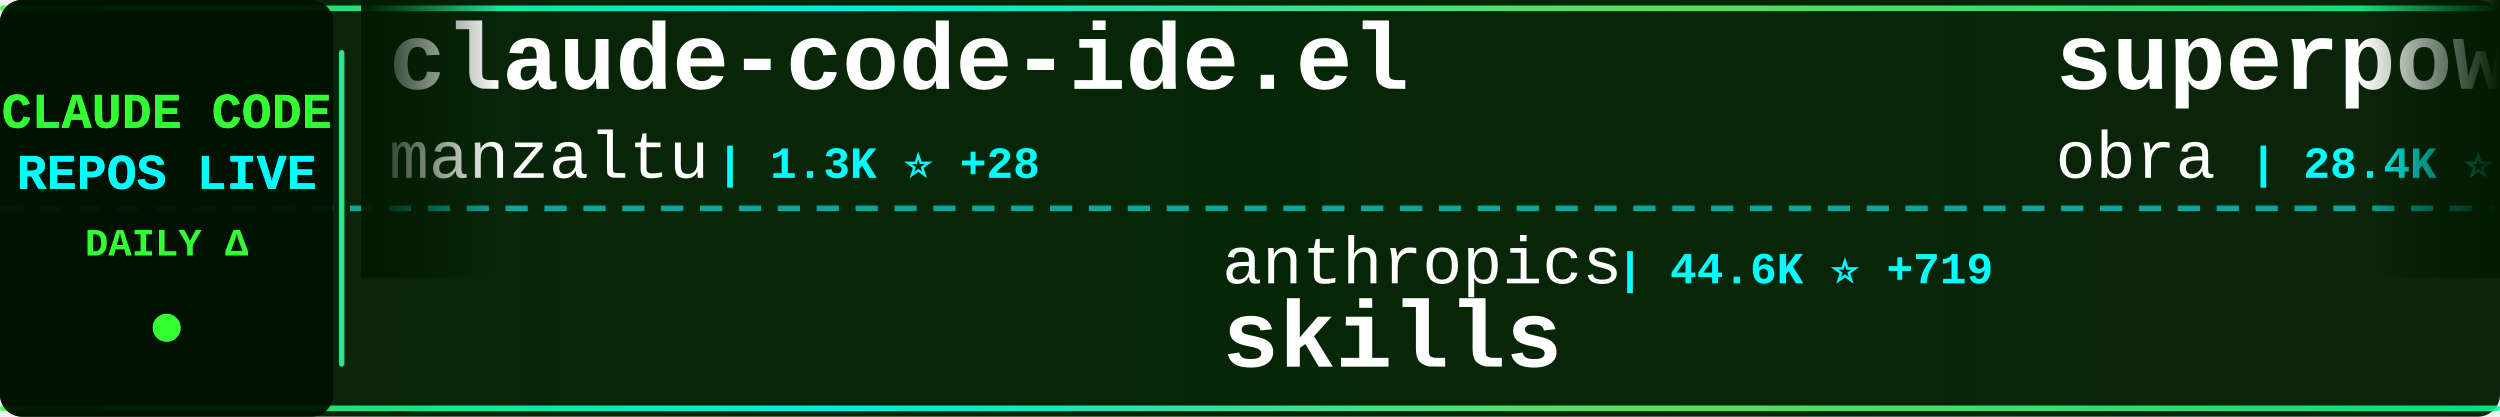
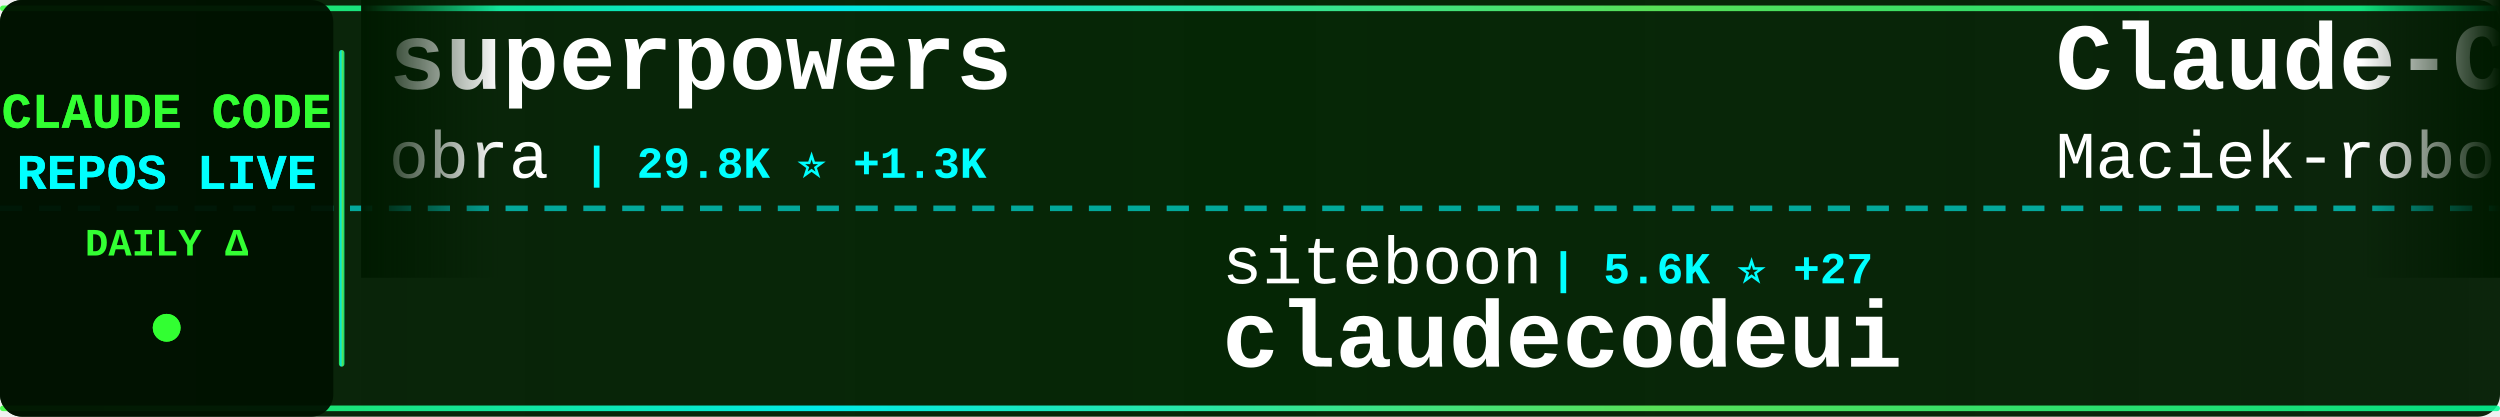
<svg xmlns="http://www.w3.org/2000/svg" width="900" height="150">
  <defs>
    <linearGradient id="tickerBg" x1="0%" y1="0%" x2="100%" y2="0%">
      <stop offset="0%" style="stop-color:#001a00;stop-opacity:0.95" />
      <stop offset="50%" style="stop-color:#002200;stop-opacity:0.98" />
      <stop offset="100%" style="stop-color:#001a00;stop-opacity:0.95" />
    </linearGradient>
    <linearGradient id="borderGrad" x1="0%" y1="0%" x2="100%" y2="0%">
      <stop offset="0%" style="stop-color:#33ff33;stop-opacity:0.85">
        <animate attributeName="stop-opacity" values="0.85;1;0.85" dur="2s" repeatCount="indefinite" />
      </stop>
      <stop offset="33%" style="stop-color:#00ffff;stop-opacity:0.9">
        <animate attributeName="stop-opacity" values="0.9;1;0.9" dur="2.2s" repeatCount="indefinite" />
      </stop>
      <stop offset="66%" style="stop-color:#66ff66;stop-opacity:0.85">
        <animate attributeName="stop-opacity" values="0.85;1;0.85" dur="1.8s" repeatCount="indefinite" />
      </stop>
      <stop offset="100%" style="stop-color:#00ff99;stop-opacity:0.85">
        <animate attributeName="stop-opacity" values="0.85;1;0.85" dur="2s" repeatCount="indefinite" />
      </stop>
    </linearGradient>
    <filter id="textGlow">
      <feGaussianBlur stdDeviation="0.1" result="coloredBlur" />
      <feMerge>
        <feMergeNode in="coloredBlur" />
        <feMergeNode in="SourceGraphic" />
      </feMerge>
    </filter>
    <filter id="metricGlow">
      <feGaussianBlur stdDeviation="0.2" result="coloredBlur" />
      <feMerge>
        <feMergeNode in="coloredBlur" />
        <feMergeNode in="SourceGraphic" />
      </feMerge>
    </filter>
    <linearGradient id="leftFade" x1="0%" y1="0%" x2="100%" y2="0%">
      <stop offset="0%" style="stop-color:#001a00;stop-opacity:1" />
      <stop offset="100%" style="stop-color:#001a00;stop-opacity:0" />
    </linearGradient>
    <linearGradient id="rightFade" x1="0%" y1="0%" x2="100%" y2="0%">
      <stop offset="0%" style="stop-color:#001a00;stop-opacity:0" />
      <stop offset="100%" style="stop-color:#001a00;stop-opacity:1" />
    </linearGradient>
  </defs>
  <rect width="900" height="150" fill="url(#tickerBg)" rx="8" />
  <rect x="0" y="2" width="900" height="2" fill="url(#borderGrad)" rx="1" />
  <rect x="0" y="146" width="900" height="2" fill="url(#borderGrad)" rx="1" />
  <line x1="0" y1="75" x2="900" y2="75" stroke="#00ffff" stroke-width="2" stroke-dasharray="8 6" opacity="0.6" />
  <rect x="0" y="0" width="120" height="150" fill="#001100" opacity="0.95" rx="8" />
  <text x="60" y="46" font-family="'Courier New', monospace" font-size="18" font-weight="bold" fill="#33ff33" text-anchor="middle" filter="url(#textGlow)">
    CLAUDE CODE
  </text>
  <text x="60" y="68" font-family="'Courier New', monospace" font-size="18" font-weight="bold" fill="#00ffff" text-anchor="middle" filter="url(#textGlow)">
    REPOS LIVE
  </text>
  <text x="60" y="92" font-family="'Courier New', monospace" font-size="14" font-weight="bold" fill="#33ff33" text-anchor="middle">
    DAILY Δ
  </text>
  <circle cx="60" cy="118" r="5" fill="#33ff33" filter="url(#metricGlow)">
    <animate attributeName="r" values="4;6;4" dur="1.5s" repeatCount="indefinite" />
    <animate attributeName="opacity" values="0.6;1;0.6" dur="1.5s" repeatCount="indefinite" />
  </circle>
  <rect x="122" y="18" width="2" height="114" fill="url(#borderGrad)" rx="1" />
  <clipPath id="tickerClip">
    <rect x="130" y="0" width="770" height="150" />
  </clipPath>
  <g clip-path="url(#tickerClip)">
    <g id="tickerItems">
      <animateTransform attributeName="transform" attributeType="XML" type="translate" from="0 0" to="-3000 0" dur="54s" repeatCount="indefinite" />
      <g transform="translate(0, 0)">
-         <text x="140" y="32" font-family="'Courier New', monospace" font-size="34" font-weight="bold" fill="#ffffff">claude-code-ide.el</text>
-         <text x="140" y="64" font-family="'Courier New', monospace" font-size="24" font-weight="normal" fill="#ffffff" opacity="1.0">manzaltu</text>
-         <text x="258" y="64" font-family="'Courier New', monospace" font-size="16" font-weight="bold" fill="#00ffff"> | 1.3K ⭐ +28</text>
+         <text x="140" y="32" font-family="'Courier New', monospace" font-size="34" font-weight="bold" fill="#ffffff">superpowers</text>
+         <text x="140" y="64" font-family="'Courier New', monospace" font-size="24" font-weight="normal" fill="#ffffff" opacity="1.0">obra</text>
+         <text x="210" y="64" font-family="'Courier New', monospace" font-size="16" font-weight="bold" fill="#00ffff"> | 29.8K ⭐ +1.3K</text>
      </g>
      <g transform="translate(300, 0)">
-         <text x="140" y="102" font-family="'Courier New', monospace" font-size="24" font-weight="normal" fill="#ffffff" opacity="1.0">anthropics</text>
-         <text x="282" y="102" font-family="'Courier New', monospace" font-size="16" font-weight="bold" fill="#00ffff"> | 44.6K ⭐ +719</text>
-         <text x="140" y="132" font-family="'Courier New', monospace" font-size="34" font-weight="bold" fill="#ffffff">skills</text>
+         <text x="140" y="102" font-family="'Courier New', monospace" font-size="24" font-weight="normal" fill="#ffffff" opacity="1.0">siteboon</text>
+         <text x="258" y="102" font-family="'Courier New', monospace" font-size="16" font-weight="bold" fill="#00ffff"> | 5.6K ⭐ +27</text>
+         <text x="140" y="132" font-family="'Courier New', monospace" font-size="34" font-weight="bold" fill="#ffffff">claudecodeui</text>
      </g>
      <g transform="translate(600, 0)">
+         <text x="140" y="32" font-family="'Courier New', monospace" font-size="34" font-weight="bold" fill="#ffffff">Claude-Code-Usage-Monito...</text>
+         <text x="140" y="64" font-family="'Courier New', monospace" font-size="24" font-weight="normal" fill="#ffffff" opacity="1.0">Maciek-roboblog</text>
+         <text x="342" y="64" font-family="'Courier New', monospace" font-size="16" font-weight="bold" fill="#00ffff"> | 6.2K ⭐ +7</text>
+       </g>
+       <g transform="translate(900, 0)">
+         <text x="140" y="102" font-family="'Courier New', monospace" font-size="24" font-weight="normal" fill="#ffffff" opacity="1.0">1rgs</text>
+         <text x="210" y="102" font-family="'Courier New', monospace" font-size="16" font-weight="bold" fill="#00ffff"> | 2.9K ⭐ +8</text>
+         <text x="140" y="132" font-family="'Courier New', monospace" font-size="34" font-weight="bold" fill="#ffffff">claude-code-proxy</text>
+       </g>
+       <g transform="translate(1200, 0)">
+         <text x="140" y="32" font-family="'Courier New', monospace" font-size="34" font-weight="bold" fill="#ffffff">zcf</text>
+         <text x="140" y="64" font-family="'Courier New', monospace" font-size="24" font-weight="normal" fill="#ffffff" opacity="1.0">UfoMiao</text>
+         <text x="246" y="64" font-family="'Courier New', monospace" font-size="16" font-weight="bold" fill="#00ffff"> | 5.3K ⭐ +9</text>
+       </g>
+       <g transform="translate(1500, 0)">
+         <text x="140" y="102" font-family="'Courier New', monospace" font-size="24" font-weight="normal" fill="#ffffff" opacity="1.0">davila7</text>
+         <text x="246" y="102" font-family="'Courier New', monospace" font-size="16" font-weight="bold" fill="#00ffff"> | 17.5K ⭐ +350</text>
+         <text x="140" y="132" font-family="'Courier New', monospace" font-size="34" font-weight="bold" fill="#ffffff">claude-code-templates</text>
+       </g>
+       <g transform="translate(1800, 0)">
+         <text x="140" y="32" font-family="'Courier New', monospace" font-size="34" font-weight="bold" fill="#ffffff">claude-code-reverse</text>
+         <text x="140" y="64" font-family="'Courier New', monospace" font-size="24" font-weight="normal" fill="#ffffff" opacity="1.0">Yuyz0112</text>
+         <text x="258" y="64" font-family="'Courier New', monospace" font-size="16" font-weight="bold" fill="#00ffff"> | 2.0K ⭐ +9</text>
+       </g>
+       <g transform="translate(2100, 0)">
+         <text x="140" y="102" font-family="'Courier New', monospace" font-size="24" font-weight="normal" fill="#ffffff" opacity="1.0">ComposioHQ</text>
+         <text x="282" y="102" font-family="'Courier New', monospace" font-size="16" font-weight="bold" fill="#00ffff"> | 21.9K ⭐ +705</text>
+         <text x="140" y="132" font-family="'Courier New', monospace" font-size="34" font-weight="bold" fill="#ffffff">awesome-claude-skills</text>
+       </g>
+       <g transform="translate(2400, 0)">
+         <text x="140" y="32" font-family="'Courier New', monospace" font-size="34" font-weight="bold" fill="#ffffff">claude-coder</text>
+         <text x="140" y="64" font-family="'Courier New', monospace" font-size="24" font-weight="normal" fill="#ffffff" opacity="1.0">kodu-ai</text>
+         <text x="246" y="64" font-family="'Courier New', monospace" font-size="16" font-weight="bold" fill="#00ffff"> | 5.3K ⭐ +1</text>
+       </g>
+       <g transform="translate(2700, 0)">
+         <text x="140" y="102" font-family="'Courier New', monospace" font-size="24" font-weight="normal" fill="#ffffff" opacity="1.0">zebbern</text>
+         <text x="246" y="102" font-family="'Courier New', monospace" font-size="16" font-weight="bold" fill="#00ffff"> | 3.1K ⭐ +15</text>
+         <text x="140" y="132" font-family="'Courier New', monospace" font-size="34" font-weight="bold" fill="#ffffff">claude-code-guide</text>
+       </g>
+       <g transform="translate(3000, 0)">
        <text x="140" y="32" font-family="'Courier New', monospace" font-size="34" font-weight="bold" fill="#ffffff">superpowers</text>
        <text x="140" y="64" font-family="'Courier New', monospace" font-size="24" font-weight="normal" fill="#ffffff" opacity="1.0">obra</text>
-         <text x="210" y="64" font-family="'Courier New', monospace" font-size="16" font-weight="bold" fill="#00ffff"> | 28.4K ⭐ +1.0K</text>
-       </g>
-       <g transform="translate(900, 0)">
-         <text x="140" y="102" font-family="'Courier New', monospace" font-size="24" font-weight="normal" fill="#ffffff" opacity="1.0">ericbuess</text>
-         <text x="270" y="102" font-family="'Courier New', monospace" font-size="16" font-weight="bold" fill="#00ffff"> | 566 ⭐ +4</text>
-         <text x="140" y="132" font-family="'Courier New', monospace" font-size="34" font-weight="bold" fill="#ffffff">claude-code-docs</text>
-       </g>
-       <g transform="translate(1200, 0)">
-         <text x="140" y="32" font-family="'Courier New', monospace" font-size="34" font-weight="bold" fill="#ffffff">claude-code-prompt-impro...</text>
-         <text x="140" y="64" font-family="'Courier New', monospace" font-size="24" font-weight="normal" fill="#ffffff" opacity="1.0">severity1</text>
-         <text x="270" y="64" font-family="'Courier New', monospace" font-size="16" font-weight="bold" fill="#00ffff"> | 1.1K ⭐ +4</text>
-       </g>
-       <g transform="translate(1500, 0)">
-         <text x="140" y="102" font-family="'Courier New', monospace" font-size="24" font-weight="normal" fill="#ffffff" opacity="1.0">eyaltoledano</text>
-         <text x="306" y="102" font-family="'Courier New', monospace" font-size="16" font-weight="bold" fill="#00ffff"> | 24.9K ⭐ +17</text>
-         <text x="140" y="132" font-family="'Courier New', monospace" font-size="34" font-weight="bold" fill="#ffffff">claude-task-master</text>
-       </g>
-       <g transform="translate(1800, 0)">
-         <text x="140" y="32" font-family="'Courier New', monospace" font-size="34" font-weight="bold" fill="#ffffff">Claude-Code-Communicatio...</text>
-         <text x="140" y="64" font-family="'Courier New', monospace" font-size="24" font-weight="normal" fill="#ffffff" opacity="1.0">nishimoto265</text>
-         <text x="306" y="64" font-family="'Courier New', monospace" font-size="16" font-weight="bold" fill="#00ffff"> | 476 ⭐ +1</text>
-       </g>
-       <g transform="translate(2100, 0)">
-         <text x="140" y="102" font-family="'Courier New', monospace" font-size="24" font-weight="normal" fill="#ffffff" opacity="1.0">steipete</text>
-         <text x="258" y="102" font-family="'Courier New', monospace" font-size="16" font-weight="bold" fill="#00ffff"> | 1.0K ⭐ -2</text>
-         <text x="140" y="132" font-family="'Courier New', monospace" font-size="34" font-weight="bold" fill="#ffffff">claude-code-mcp</text>
-       </g>
-       <g transform="translate(2400, 0)">
-         <text x="140" y="32" font-family="'Courier New', monospace" font-size="34" font-weight="bold" fill="#ffffff">claude-code-infrastructu...</text>
-         <text x="140" y="64" font-family="'Courier New', monospace" font-size="24" font-weight="normal" fill="#ffffff" opacity="1.0">diet103</text>
-         <text x="246" y="64" font-family="'Courier New', monospace" font-size="16" font-weight="bold" fill="#00ffff"> | 8.5K ⭐ +25</text>
-       </g>
-       <g transform="translate(2700, 0)">
-         <text x="140" y="102" font-family="'Courier New', monospace" font-size="24" font-weight="normal" fill="#ffffff" opacity="1.0">coleam00</text>
-         <text x="258" y="102" font-family="'Courier New', monospace" font-size="16" font-weight="bold" fill="#00ffff"> | 12.2K ⭐ +5</text>
-         <text x="140" y="132" font-family="'Courier New', monospace" font-size="34" font-weight="bold" fill="#ffffff">context-engineering-intr...</text>
-       </g>
-       <g transform="translate(3000, 0)">
-         <text x="140" y="32" font-family="'Courier New', monospace" font-size="34" font-weight="bold" fill="#ffffff">claude-code-ide.el</text>
-         <text x="140" y="64" font-family="'Courier New', monospace" font-size="24" font-weight="normal" fill="#ffffff" opacity="1.0">manzaltu</text>
-         <text x="258" y="64" font-family="'Courier New', monospace" font-size="16" font-weight="bold" fill="#00ffff"> | 1.3K ⭐ +28</text>
+         <text x="210" y="64" font-family="'Courier New', monospace" font-size="16" font-weight="bold" fill="#00ffff"> | 29.8K ⭐ +1.3K</text>
      </g>
      <g transform="translate(3300, 0)">
-         <text x="140" y="102" font-family="'Courier New', monospace" font-size="24" font-weight="normal" fill="#ffffff" opacity="1.0">anthropics</text>
-         <text x="282" y="102" font-family="'Courier New', monospace" font-size="16" font-weight="bold" fill="#00ffff"> | 44.6K ⭐ +719</text>
-         <text x="140" y="132" font-family="'Courier New', monospace" font-size="34" font-weight="bold" fill="#ffffff">skills</text>
+         <text x="140" y="102" font-family="'Courier New', monospace" font-size="24" font-weight="normal" fill="#ffffff" opacity="1.0">siteboon</text>
+         <text x="258" y="102" font-family="'Courier New', monospace" font-size="16" font-weight="bold" fill="#00ffff"> | 5.6K ⭐ +27</text>
+         <text x="140" y="132" font-family="'Courier New', monospace" font-size="34" font-weight="bold" fill="#ffffff">claudecodeui</text>
      </g>
      <g transform="translate(3600, 0)">
-         <text x="140" y="32" font-family="'Courier New', monospace" font-size="34" font-weight="bold" fill="#ffffff">superpowers</text>
-         <text x="140" y="64" font-family="'Courier New', monospace" font-size="24" font-weight="normal" fill="#ffffff" opacity="1.0">obra</text>
-         <text x="210" y="64" font-family="'Courier New', monospace" font-size="16" font-weight="bold" fill="#00ffff"> | 28.4K ⭐ +1.0K</text>
+         <text x="140" y="32" font-family="'Courier New', monospace" font-size="34" font-weight="bold" fill="#ffffff">Claude-Code-Usage-Monito...</text>
+         <text x="140" y="64" font-family="'Courier New', monospace" font-size="24" font-weight="normal" fill="#ffffff" opacity="1.0">Maciek-roboblog</text>
+         <text x="342" y="64" font-family="'Courier New', monospace" font-size="16" font-weight="bold" fill="#00ffff"> | 6.2K ⭐ +7</text>
      </g>
      <g transform="translate(3900, 0)">
-         <text x="140" y="102" font-family="'Courier New', monospace" font-size="24" font-weight="normal" fill="#ffffff" opacity="1.0">ericbuess</text>
-         <text x="270" y="102" font-family="'Courier New', monospace" font-size="16" font-weight="bold" fill="#00ffff"> | 566 ⭐ +4</text>
-         <text x="140" y="132" font-family="'Courier New', monospace" font-size="34" font-weight="bold" fill="#ffffff">claude-code-docs</text>
+         <text x="140" y="102" font-family="'Courier New', monospace" font-size="24" font-weight="normal" fill="#ffffff" opacity="1.0">1rgs</text>
+         <text x="210" y="102" font-family="'Courier New', monospace" font-size="16" font-weight="bold" fill="#00ffff"> | 2.9K ⭐ +8</text>
+         <text x="140" y="132" font-family="'Courier New', monospace" font-size="34" font-weight="bold" fill="#ffffff">claude-code-proxy</text>
      </g>
    </g>
  </g>
  <rect x="130" y="0" width="50" height="100" fill="url(#leftFade)" />
  <rect x="850" y="0" width="50" height="100" fill="url(#rightFade)" />
</svg>
